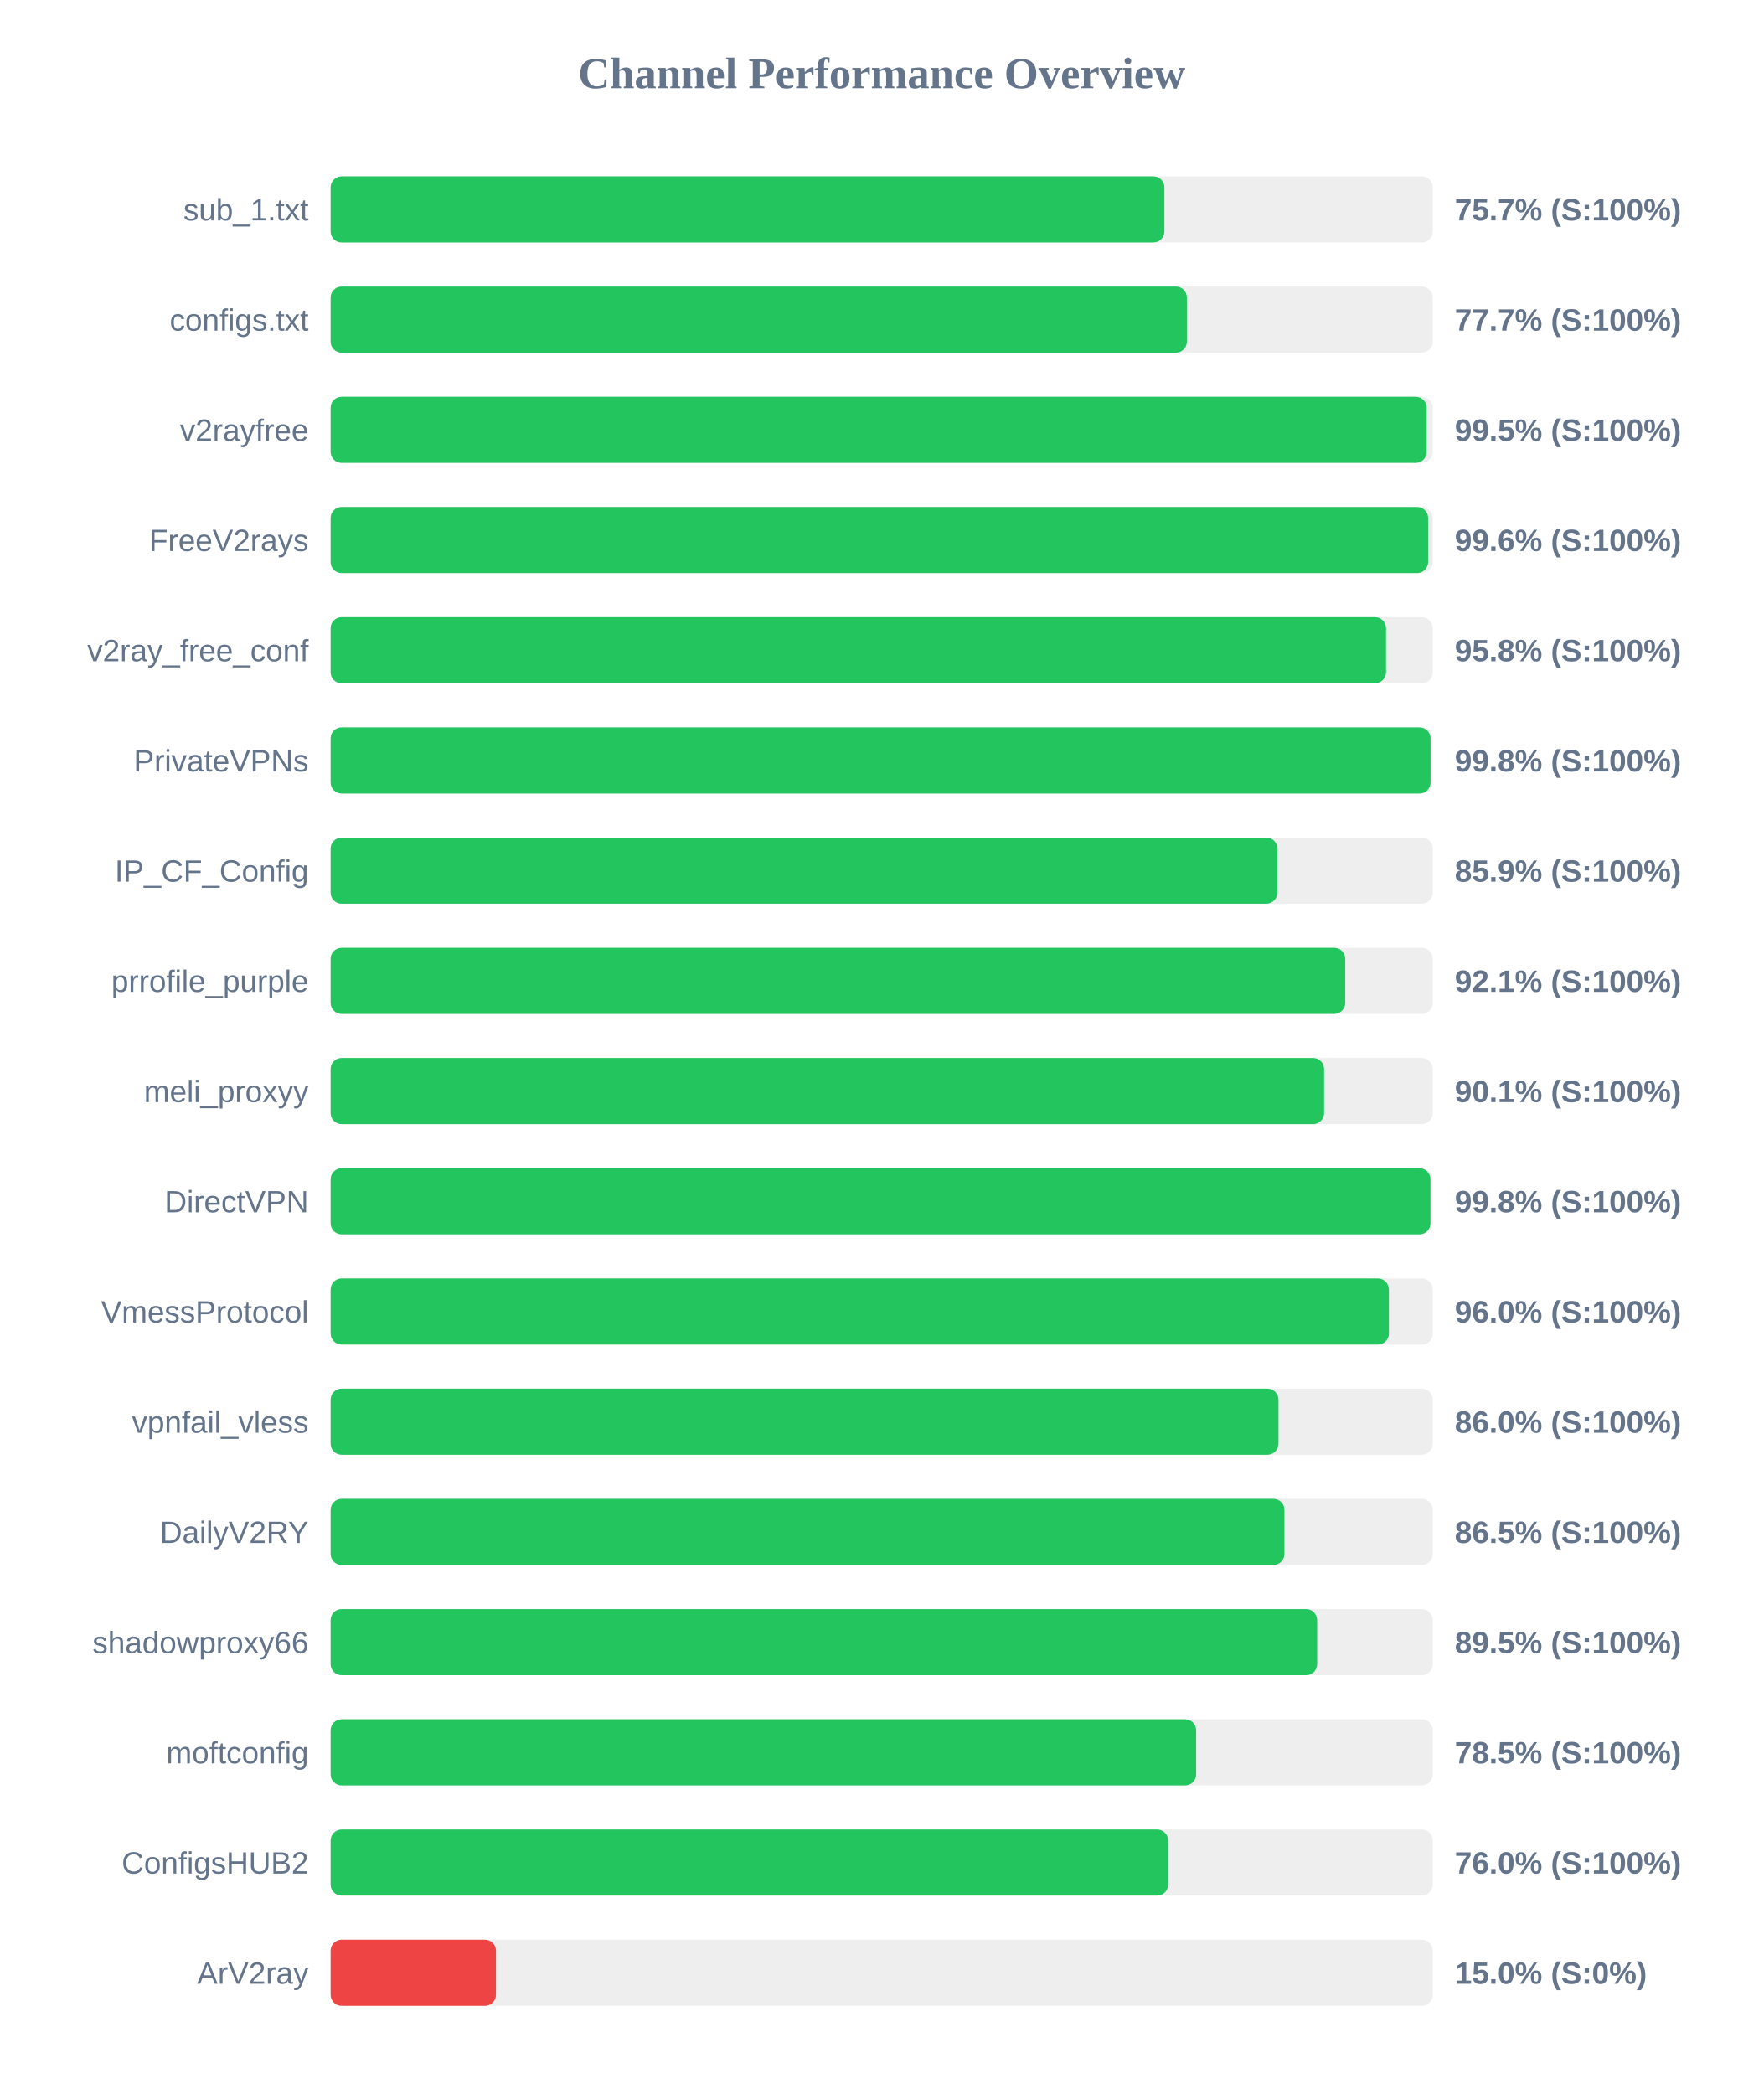
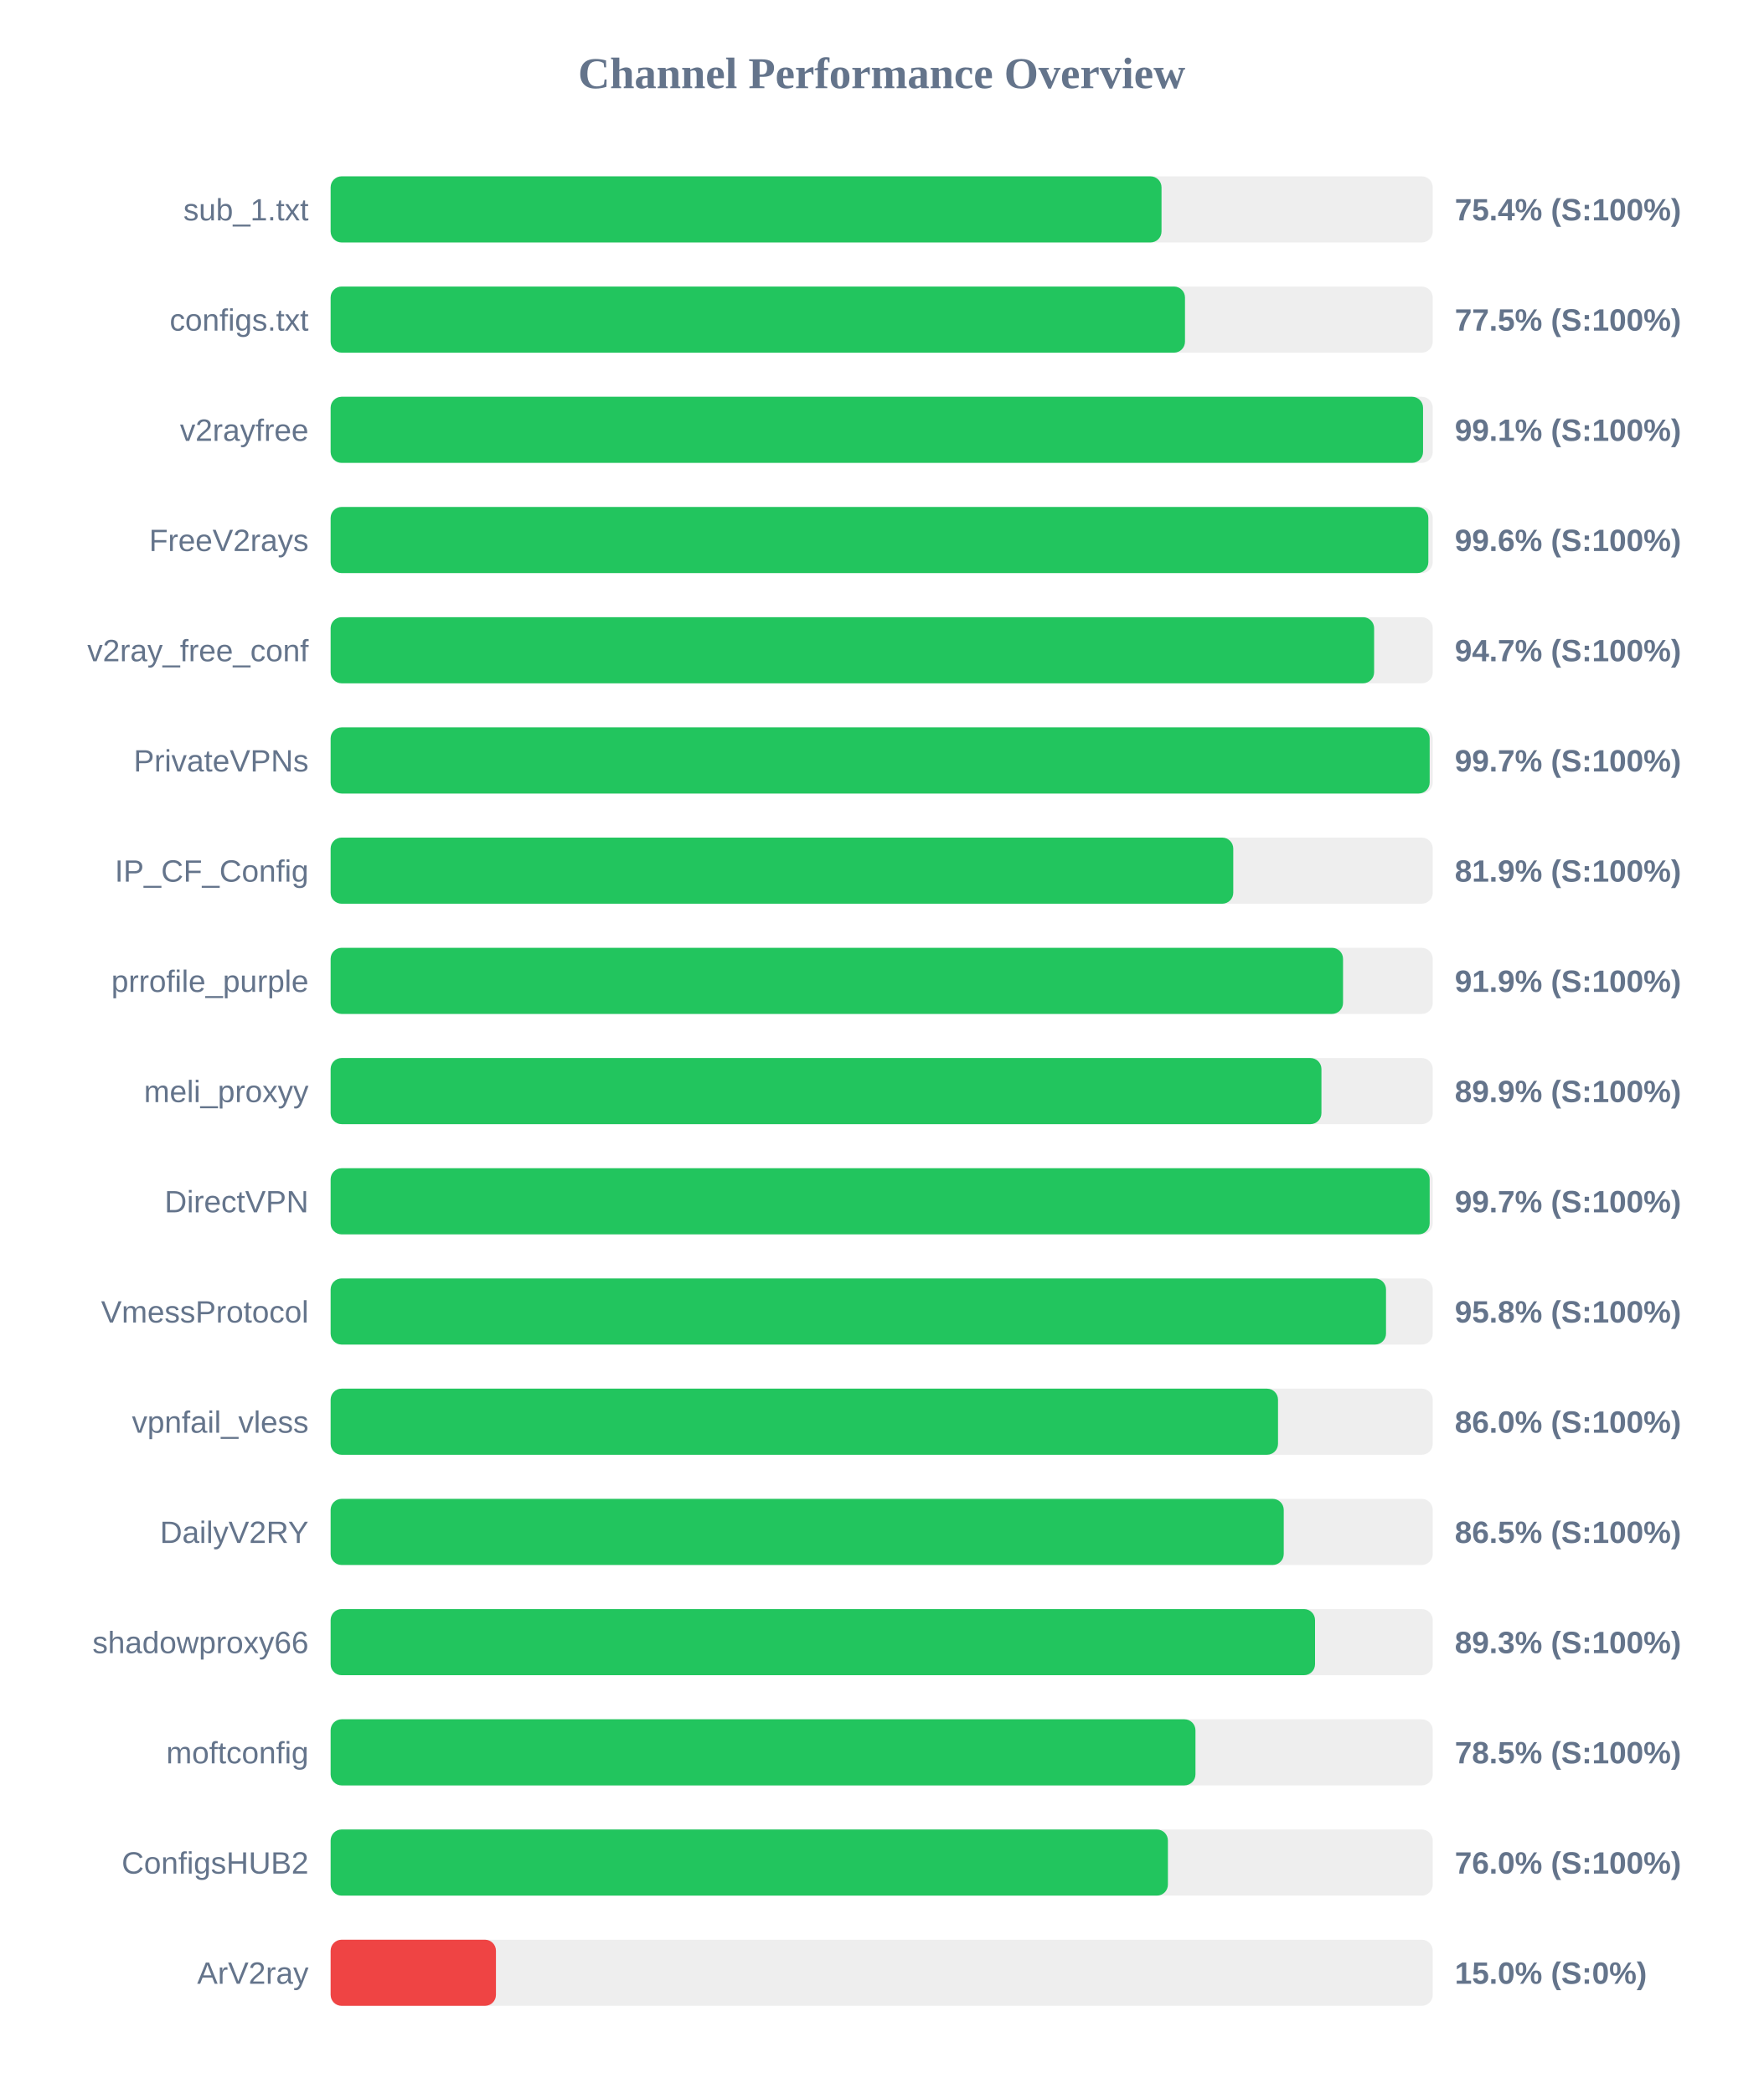
<svg xmlns="http://www.w3.org/2000/svg" width="800" height="950" version="1.1">
  <style>
        .row { font: 14px Arial; fill: #64748b; }
        .score { font: bold 14px Arial; fill: #64748b; }
    </style>
  <text x="400" y="40" text-anchor="middle" font-size="20px" font-weight="bold" fill="#64748b">Channel Performance Overview</text>
  <rect x="150" y="80" width="500" height="30" fill="#eee" rx="5" />
-   <rect x="150" y="80" width="378.25" height="30" fill="#22c55e" rx="5" />
+   <rect x="150" y="80" width="376.95" height="30" fill="#22c55e" rx="5" />
  <text x="140" y="100" text-anchor="end" class="row">sub_1.txt</text>
-   <text x="660" y="100" text-anchor="start" class="score">75.7% (S:100%)</text>
+   <text x="660" y="100" text-anchor="start" class="score">75.4% (S:100%)</text>
  <rect x="150" y="130" width="500" height="30" fill="#eee" rx="5" />
-   <rect x="150" y="130" width="388.45" height="30" fill="#22c55e" rx="5" />
+   <rect x="150" y="130" width="387.6" height="30" fill="#22c55e" rx="5" />
  <text x="140" y="150" text-anchor="end" class="row">configs.txt</text>
-   <text x="660" y="150" text-anchor="start" class="score">77.7% (S:100%)</text>
+   <text x="660" y="150" text-anchor="start" class="score">77.5% (S:100%)</text>
  <rect x="150" y="180" width="500" height="30" fill="#eee" rx="5" />
-   <rect x="150" y="180" width="497.25" height="30" fill="#22c55e" rx="5" />
+   <rect x="150" y="180" width="495.6" height="30" fill="#22c55e" rx="5" />
  <text x="140" y="200" text-anchor="end" class="row">v2rayfree</text>
-   <text x="660" y="200" text-anchor="start" class="score">99.5% (S:100%)</text>
+   <text x="660" y="200" text-anchor="start" class="score">99.1% (S:100%)</text>
  <rect x="150" y="230" width="500" height="30" fill="#eee" rx="5" />
-   <rect x="150" y="230" width="497.9" height="30" fill="#22c55e" rx="5" />
+   <rect x="150" y="230" width="498.0" height="30" fill="#22c55e" rx="5" />
  <text x="140" y="250" text-anchor="end" class="row">FreeV2rays</text>
  <text x="660" y="250" text-anchor="start" class="score">99.6% (S:100%)</text>
  <rect x="150" y="280" width="500" height="30" fill="#eee" rx="5" />
-   <rect x="150" y="280" width="478.8" height="30" fill="#22c55e" rx="5" />
+   <rect x="150" y="280" width="473.4" height="30" fill="#22c55e" rx="5" />
  <text x="140" y="300" text-anchor="end" class="row">v2ray_free_conf</text>
-   <text x="660" y="300" text-anchor="start" class="score">95.8% (S:100%)</text>
+   <text x="660" y="300" text-anchor="start" class="score">94.7% (S:100%)</text>
  <rect x="150" y="330" width="500" height="30" fill="#eee" rx="5" />
-   <rect x="150" y="330" width="499.0" height="30" fill="#22c55e" rx="5" />
+   <rect x="150" y="330" width="498.6" height="30" fill="#22c55e" rx="5" />
  <text x="140" y="350" text-anchor="end" class="row">PrivateVPNs</text>
-   <text x="660" y="350" text-anchor="start" class="score">99.8% (S:100%)</text>
+   <text x="660" y="350" text-anchor="start" class="score">99.7% (S:100%)</text>
  <rect x="150" y="380" width="500" height="30" fill="#eee" rx="5" />
-   <rect x="150" y="380" width="429.5" height="30" fill="#22c55e" rx="5" />
+   <rect x="150" y="380" width="409.5" height="30" fill="#22c55e" rx="5" />
  <text x="140" y="400" text-anchor="end" class="row">IP_CF_Config</text>
-   <text x="660" y="400" text-anchor="start" class="score">85.9% (S:100%)</text>
+   <text x="660" y="400" text-anchor="start" class="score">81.9% (S:100%)</text>
  <rect x="150" y="430" width="500" height="30" fill="#eee" rx="5" />
-   <rect x="150" y="430" width="460.3" height="30" fill="#22c55e" rx="5" />
+   <rect x="150" y="430" width="459.3" height="30" fill="#22c55e" rx="5" />
  <text x="140" y="450" text-anchor="end" class="row">prrofile_purple</text>
-   <text x="660" y="450" text-anchor="start" class="score">92.1% (S:100%)</text>
+   <text x="660" y="450" text-anchor="start" class="score">91.9% (S:100%)</text>
  <rect x="150" y="480" width="500" height="30" fill="#eee" rx="5" />
-   <rect x="150" y="480" width="450.7" height="30" fill="#22c55e" rx="5" />
+   <rect x="150" y="480" width="449.5" height="30" fill="#22c55e" rx="5" />
  <text x="140" y="500" text-anchor="end" class="row">meli_proxyy</text>
-   <text x="660" y="500" text-anchor="start" class="score">90.1% (S:100%)</text>
+   <text x="660" y="500" text-anchor="start" class="score">89.9% (S:100%)</text>
  <rect x="150" y="530" width="500" height="30" fill="#eee" rx="5" />
-   <rect x="150" y="530" width="498.95" height="30" fill="#22c55e" rx="5" />
+   <rect x="150" y="530" width="498.6" height="30" fill="#22c55e" rx="5" />
  <text x="140" y="550" text-anchor="end" class="row">DirectVPN</text>
-   <text x="660" y="550" text-anchor="start" class="score">99.8% (S:100%)</text>
+   <text x="660" y="550" text-anchor="start" class="score">99.7% (S:100%)</text>
  <rect x="150" y="580" width="500" height="30" fill="#eee" rx="5" />
-   <rect x="150" y="580" width="480.1" height="30" fill="#22c55e" rx="5" />
+   <rect x="150" y="580" width="478.8" height="30" fill="#22c55e" rx="5" />
  <text x="140" y="600" text-anchor="end" class="row">VmessProtocol</text>
-   <text x="660" y="600" text-anchor="start" class="score">96.0% (S:100%)</text>
+   <text x="660" y="600" text-anchor="start" class="score">95.8% (S:100%)</text>
  <rect x="150" y="630" width="500" height="30" fill="#eee" rx="5" />
-   <rect x="150" y="630" width="430.0" height="30" fill="#22c55e" rx="5" />
+   <rect x="150" y="630" width="429.8" height="30" fill="#22c55e" rx="5" />
  <text x="140" y="650" text-anchor="end" class="row">vpnfail_vless</text>
  <text x="660" y="650" text-anchor="start" class="score">86.0% (S:100%)</text>
  <rect x="150" y="680" width="500" height="30" fill="#eee" rx="5" />
-   <rect x="150" y="680" width="432.7" height="30" fill="#22c55e" rx="5" />
+   <rect x="150" y="680" width="432.4" height="30" fill="#22c55e" rx="5" />
  <text x="140" y="700" text-anchor="end" class="row">DailyV2RY</text>
  <text x="660" y="700" text-anchor="start" class="score">86.5% (S:100%)</text>
  <rect x="150" y="730" width="500" height="30" fill="#eee" rx="5" />
-   <rect x="150" y="730" width="447.55" height="30" fill="#22c55e" rx="5" />
+   <rect x="150" y="730" width="446.6" height="30" fill="#22c55e" rx="5" />
  <text x="140" y="750" text-anchor="end" class="row">shadowproxy66</text>
-   <text x="660" y="750" text-anchor="start" class="score">89.5% (S:100%)</text>
+   <text x="660" y="750" text-anchor="start" class="score">89.3% (S:100%)</text>
  <rect x="150" y="780" width="500" height="30" fill="#eee" rx="5" />
-   <rect x="150" y="780" width="392.65" height="30" fill="#22c55e" rx="5" />
+   <rect x="150" y="780" width="392.35" height="30" fill="#22c55e" rx="5" />
  <text x="140" y="800" text-anchor="end" class="row">moftconfig</text>
  <text x="660" y="800" text-anchor="start" class="score">78.5% (S:100%)</text>
  <rect x="150" y="830" width="500" height="30" fill="#eee" rx="5" />
-   <rect x="150" y="830" width="379.95" height="30" fill="#22c55e" rx="5" />
+   <rect x="150" y="830" width="379.85" height="30" fill="#22c55e" rx="5" />
  <text x="140" y="850" text-anchor="end" class="row">ConfigsHUB2</text>
  <text x="660" y="850" text-anchor="start" class="score">76.0% (S:100%)</text>
  <rect x="150" y="880" width="500" height="30" fill="#eee" rx="5" />
  <rect x="150" y="880" width="75.0" height="30" fill="#ef4444" rx="5" />
  <text x="140" y="900" text-anchor="end" class="row">ArV2ray</text>
  <text x="660" y="900" text-anchor="start" class="score">15.0% (S:0%)</text>
</svg>
